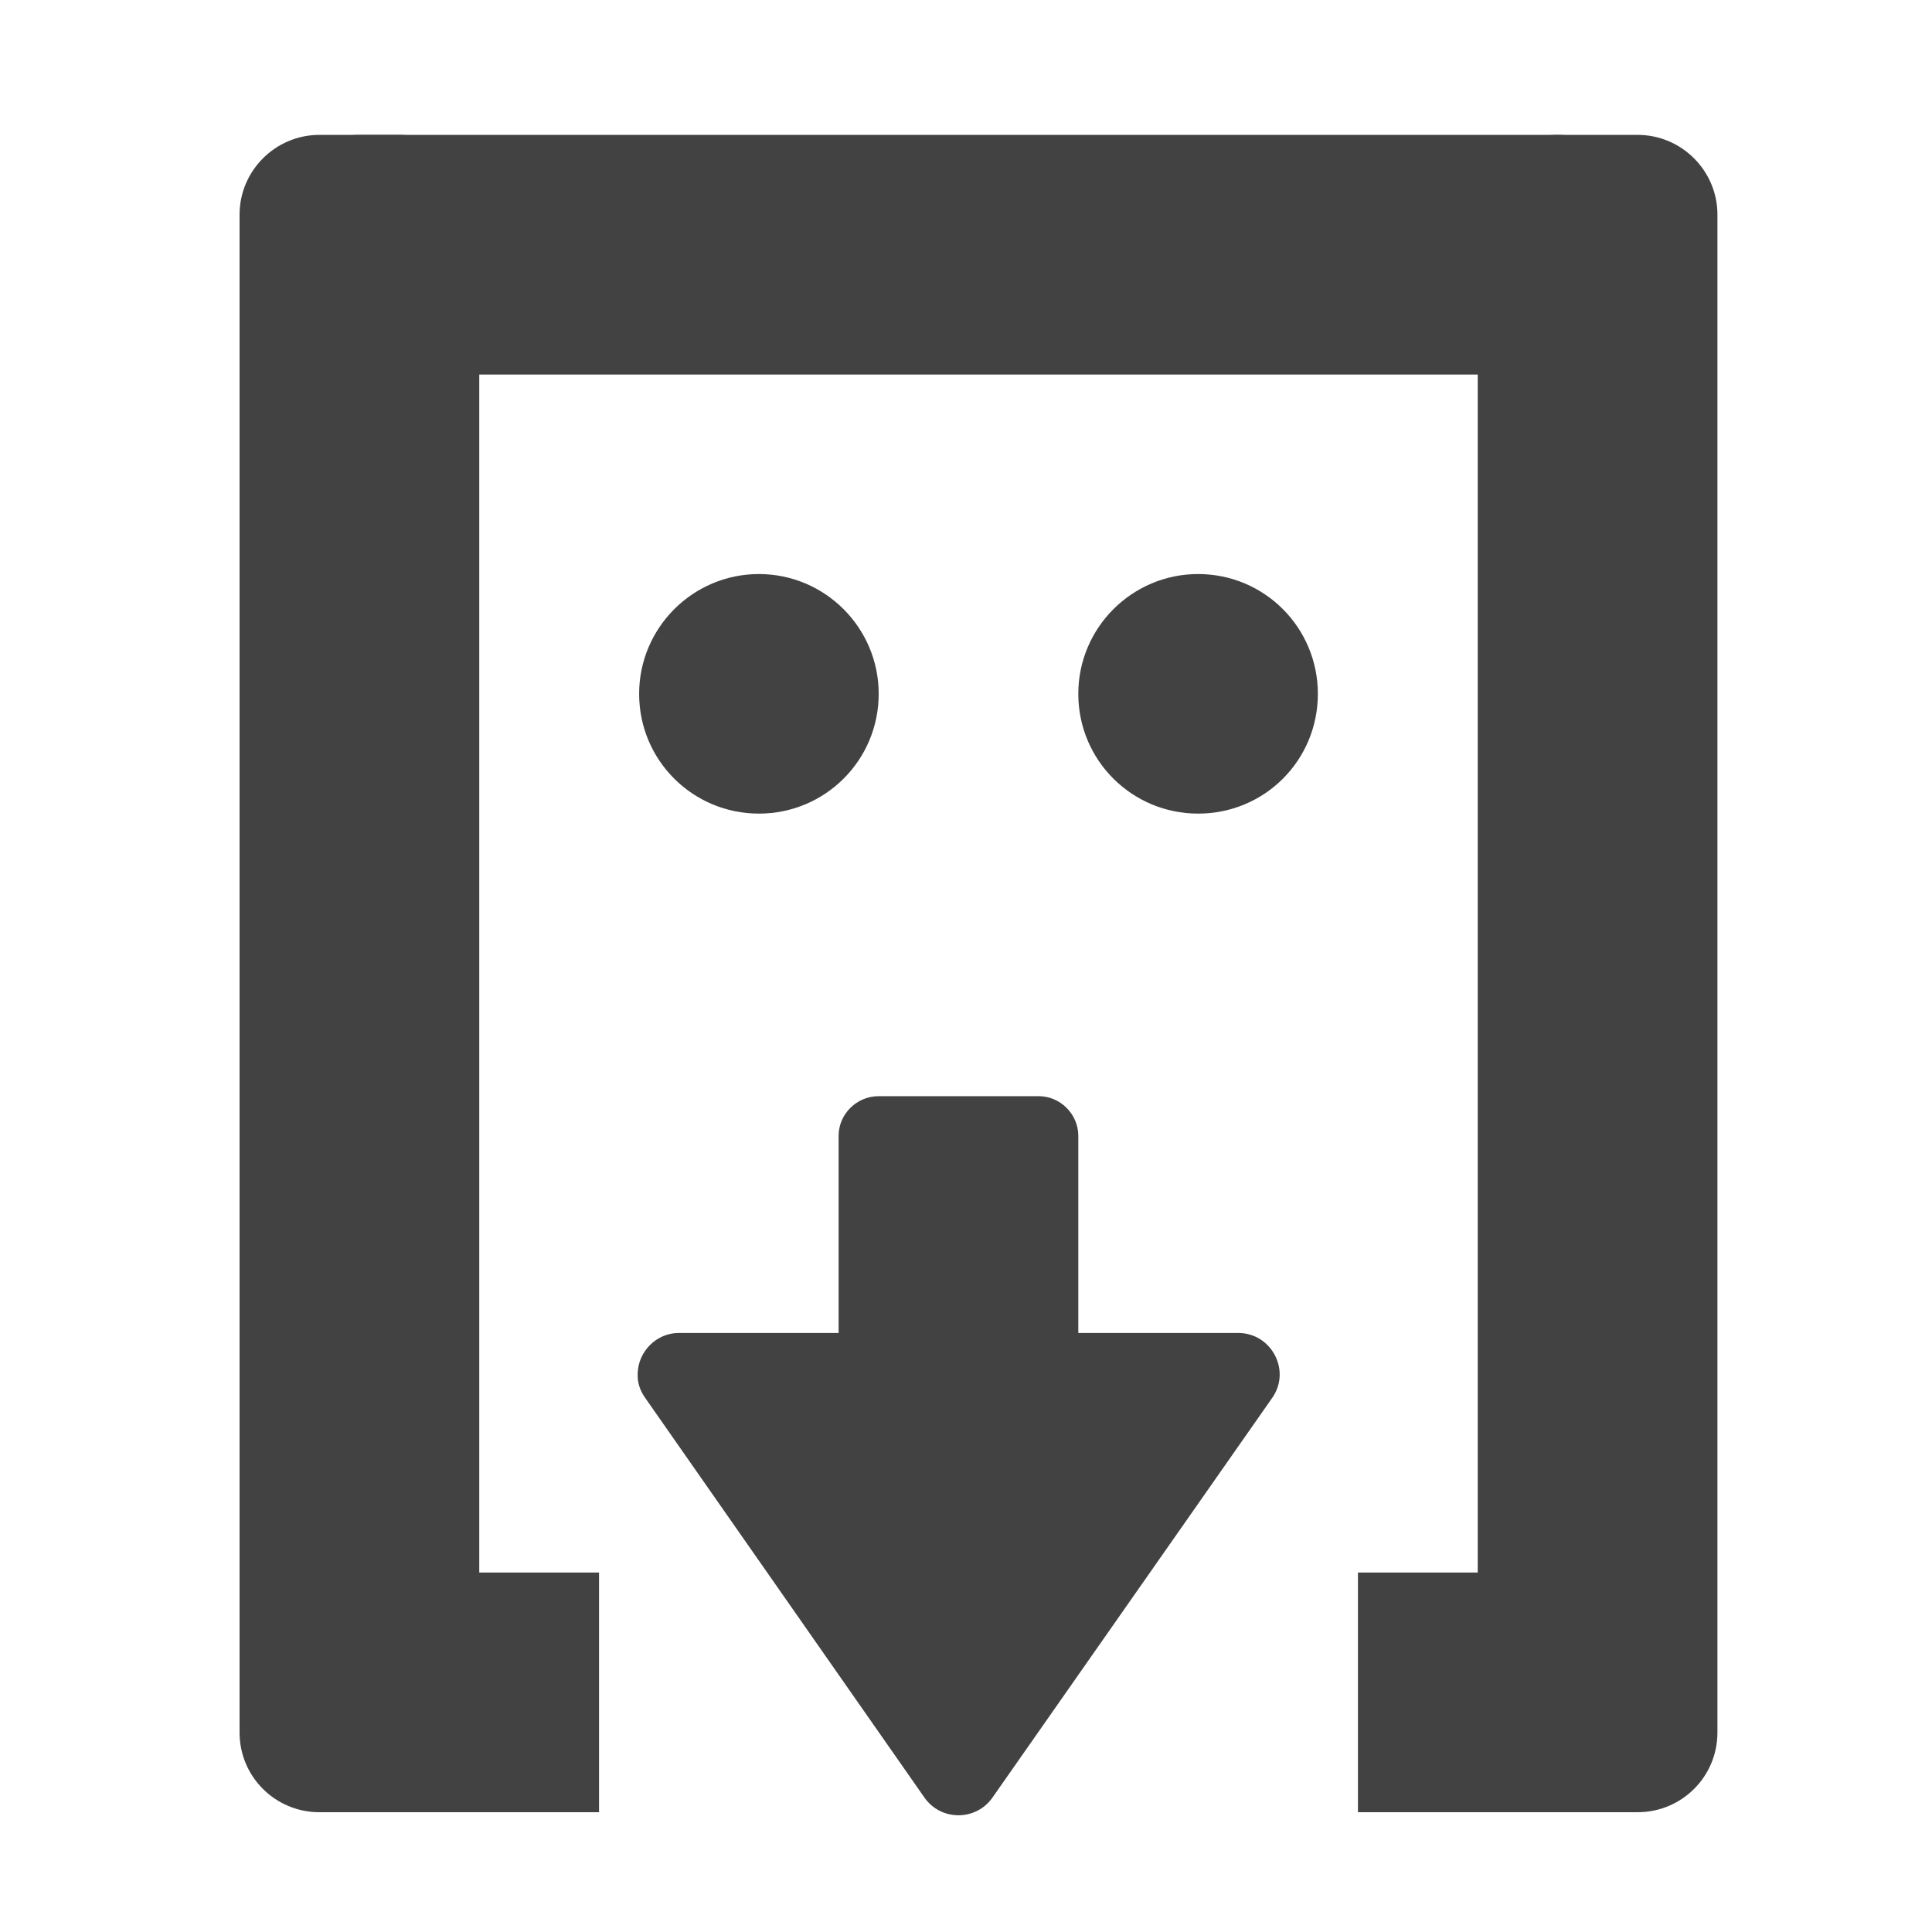
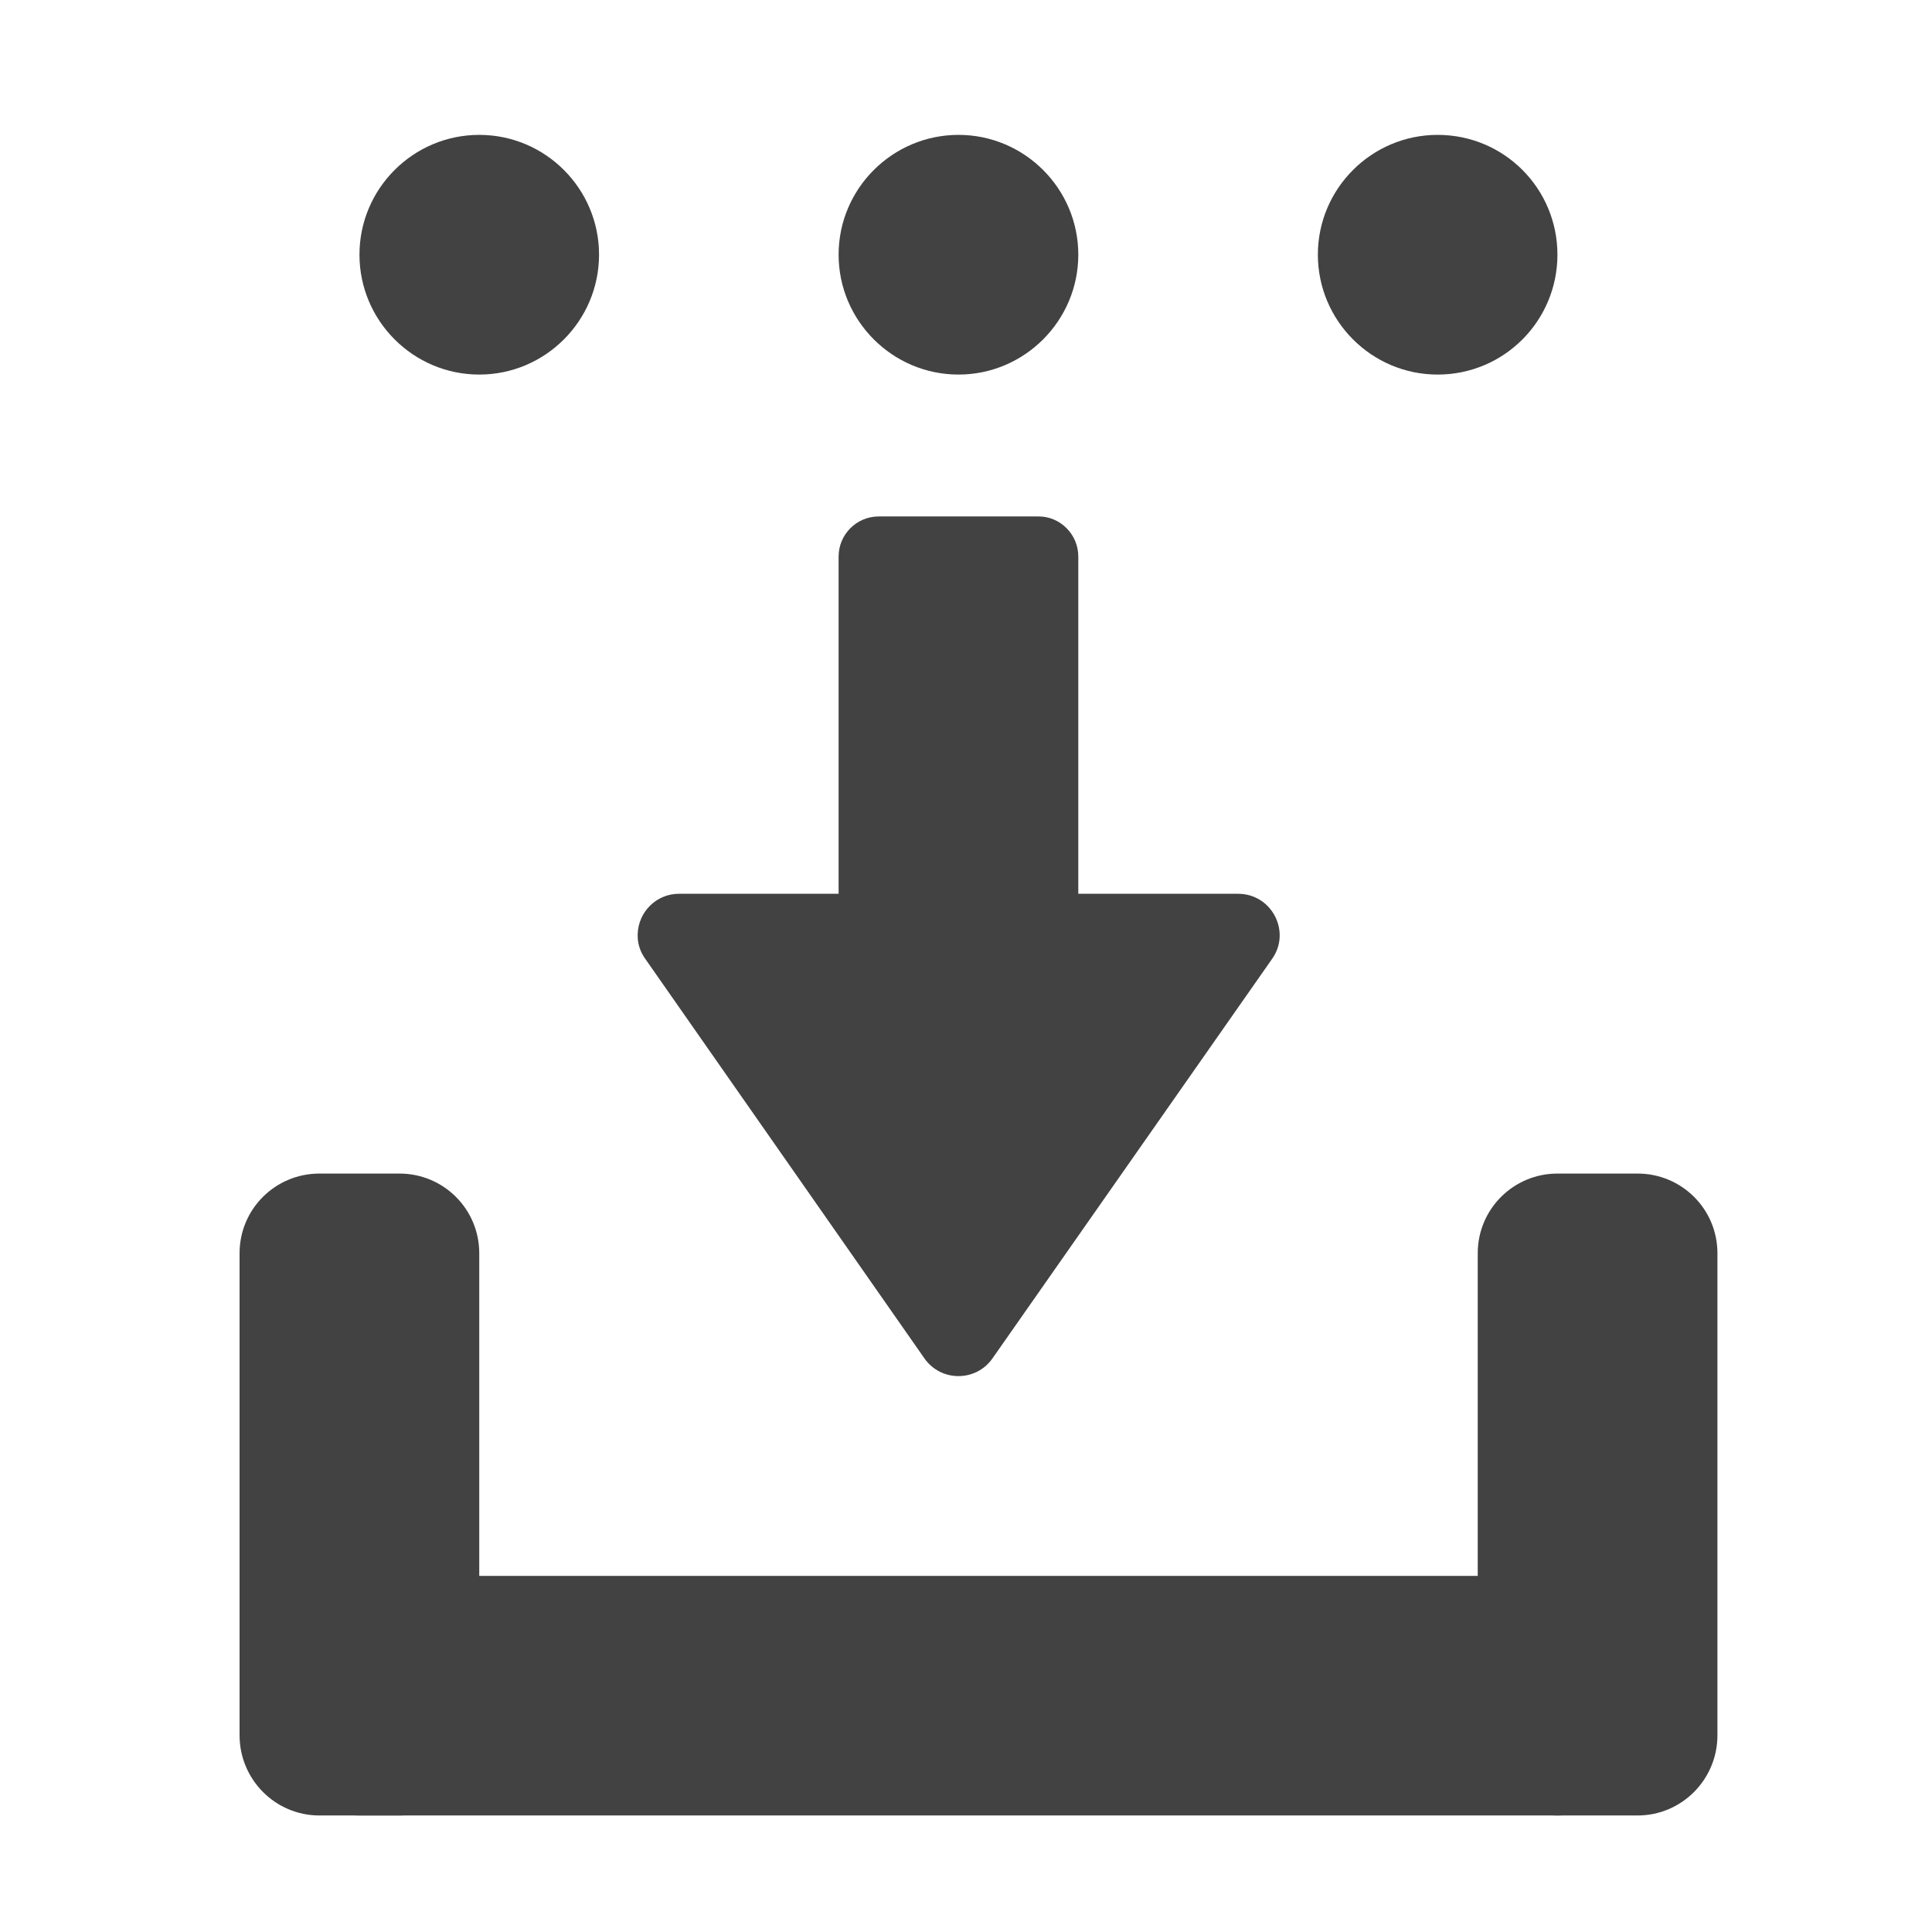
<svg xmlns="http://www.w3.org/2000/svg" width="16px" height="16px" viewBox="0 0 16 16" version="1.1">
  <g id="surface1">
-     <path style=" stroke:none;fill-rule:nonzero;fill:rgb(25.882%,25.882%,25.882%);fill-opacity:1;" d="M 12.898 3.102 L 2.977 3.102 C 2.613 3.102 2.316 2.805 2.316 2.441 L 2.316 1.777 C 2.316 1.414 2.613 1.117 2.977 1.117 L 12.898 1.117 C 13.266 1.117 13.562 1.414 13.562 1.777 L 13.562 2.441 C 13.562 2.805 13.266 3.102 12.898 3.102 Z M 12.898 3.102 " />
-     <path style=" stroke:none;fill-rule:nonzero;fill:rgb(25.882%,25.882%,25.882%);fill-opacity:1;" d="M 3.969 1.777 L 3.969 14.348 C 3.969 14.715 3.672 15.008 3.309 15.008 L 2.645 15.008 C 2.281 15.008 1.984 14.715 1.984 14.348 L 1.984 1.777 C 1.984 1.414 2.281 1.117 2.645 1.117 L 3.309 1.117 C 3.672 1.117 3.969 1.414 3.969 1.777 Z M 3.969 1.777 " />
-     <path style=" stroke:none;fill-rule:nonzero;fill:rgb(25.882%,25.882%,25.882%);fill-opacity:1;" d="M 5.281 11.375 C 5.281 11.383 5.281 11.387 5.281 11.395 C 5.281 11.461 5.305 11.523 5.344 11.578 L 7.656 14.887 C 7.793 15.082 8.082 15.082 8.219 14.887 L 10.535 11.578 C 10.695 11.352 10.531 11.039 10.254 11.039 L 8.93 11.039 L 8.93 9.406 C 8.93 9.227 8.781 9.078 8.602 9.078 L 7.277 9.078 C 7.094 9.078 6.945 9.227 6.945 9.406 L 6.945 11.039 L 5.621 11.039 C 5.438 11.039 5.285 11.191 5.281 11.375 Z M 5.281 11.375 " />
-     <path style=" stroke:none;fill-rule:nonzero;fill:rgb(25.882%,25.882%,25.882%);fill-opacity:1;" d="M 4.961 15.008 L 2.977 15.008 L 2.977 13.023 L 4.961 13.023 Z M 4.961 15.008 " />
-     <path style=" stroke:none;fill-rule:nonzero;fill:rgb(25.882%,25.882%,25.882%);fill-opacity:1;" d="M 14.223 1.777 L 14.223 14.348 C 14.223 14.715 13.926 15.008 13.562 15.008 L 12.898 15.008 C 12.535 15.008 12.238 14.715 12.238 14.348 L 12.238 1.777 C 12.238 1.414 12.535 1.117 12.898 1.117 L 13.562 1.117 C 13.926 1.117 14.223 1.414 14.223 1.777 Z M 14.223 1.777 " />
-     <path style=" stroke:none;fill-rule:nonzero;fill:rgb(25.882%,25.882%,25.882%);fill-opacity:1;" d="M 13.23 15.008 L 11.246 15.008 L 11.246 13.023 L 13.23 13.023 Z M 13.23 15.008 " />
-     <path style=" stroke:none;fill-rule:nonzero;fill:rgb(25.882%,25.882%,25.882%);fill-opacity:1;" d="M 9.922 4.754 C 10.473 4.754 10.914 5.199 10.914 5.746 C 10.914 6.297 10.473 6.738 9.922 6.738 C 9.375 6.738 8.93 6.297 8.93 5.746 C 8.93 5.199 9.375 4.754 9.922 4.754 Z M 9.922 4.754 " />
-     <path style=" stroke:none;fill-rule:nonzero;fill:rgb(25.882%,25.882%,25.882%);fill-opacity:1;" d="M 6.285 4.754 C 6.832 4.754 7.277 5.199 7.277 5.746 C 7.277 6.297 6.832 6.738 6.285 6.738 C 5.738 6.738 5.293 6.297 5.293 5.746 C 5.293 5.199 5.738 4.754 6.285 4.754 Z M 6.285 4.754 " />
+     <path style=" stroke:none;fill-rule:nonzero;fill:rgb(25.882%,25.882%,25.882%);fill-opacity:1;" d="M 12.898 13.051 L 2.977 13.051 C 2.613 13.051 2.316 13.344 2.316 13.711 L 2.316 14.371 C 2.316 14.738 2.613 15.035 2.977 15.035 L 12.898 15.035 C 13.266 15.035 13.562 14.738 13.562 14.371 L 13.562 13.711 C 13.562 13.344 13.266 13.051 12.898 13.051 Z M 12.898 13.051 " />
+     <path style=" stroke:none;fill-rule:nonzero;fill:rgb(25.882%,25.882%,25.882%);fill-opacity:1;" d="M 3.969 14.371 L 3.969 10.379 C 3.969 10.012 3.672 9.719 3.309 9.719 L 2.645 9.719 C 2.281 9.719 1.984 10.012 1.984 10.379 L 1.984 14.371 C 1.984 14.738 2.281 15.035 2.645 15.035 L 3.309 15.035 C 3.672 15.035 3.969 14.738 3.969 14.371 Z M 3.969 14.371 " />
+     <path style=" stroke:none;fill-rule:nonzero;fill:rgb(25.882%,25.882%,25.882%);fill-opacity:1;" d="M 5.281 7.738 C 5.281 7.742 5.281 7.75 5.281 7.754 C 5.281 7.82 5.305 7.887 5.344 7.941 L 7.656 11.25 C 7.793 11.445 8.082 11.445 8.219 11.25 L 10.535 7.941 C 10.695 7.715 10.531 7.402 10.254 7.402 L 8.93 7.402 L 8.93 4.609 C 8.93 4.426 8.781 4.277 8.602 4.277 L 7.277 4.277 C 7.094 4.277 6.945 4.426 6.945 4.609 L 6.945 7.402 L 5.621 7.402 C 5.438 7.402 5.285 7.551 5.281 7.738 Z M 5.281 7.738 " />
+     <path style=" stroke:none;fill-rule:nonzero;fill:rgb(25.882%,25.882%,25.882%);fill-opacity:1;" d="M 14.223 14.371 L 14.223 10.379 C 14.223 10.012 13.926 9.719 13.562 9.719 L 12.898 9.719 C 12.535 9.719 12.238 10.012 12.238 10.379 L 12.238 14.371 C 12.238 14.738 12.535 15.035 12.898 15.035 L 13.562 15.035 C 13.926 15.035 14.223 14.738 14.223 14.371 Z M 14.223 14.371 " />
+     <path style=" stroke:none;fill-rule:nonzero;fill:rgb(25.882%,25.882%,25.882%);fill-opacity:1;" d="M 7.938 1.117 C 8.484 1.117 8.93 1.562 8.93 2.109 C 8.93 2.656 8.484 3.102 7.938 3.102 C 7.391 3.102 6.945 2.656 6.945 2.109 C 6.945 1.562 7.391 1.117 7.938 1.117 Z M 7.938 1.117 " />
+     <path style=" stroke:none;fill-rule:nonzero;fill:rgb(25.882%,25.882%,25.882%);fill-opacity:1;" d="M 11.906 1.117 C 12.457 1.117 12.898 1.562 12.898 2.109 C 12.898 2.656 12.457 3.102 11.906 3.102 C 11.359 3.102 10.914 2.656 10.914 2.109 C 10.914 1.562 11.359 1.117 11.906 1.117 Z M 11.906 1.117 " />
+     <path style=" stroke:none;fill-rule:nonzero;fill:rgb(25.882%,25.882%,25.882%);fill-opacity:1;" d="M 3.969 1.117 C 4.516 1.117 4.961 1.562 4.961 2.109 C 4.961 2.656 4.516 3.102 3.969 3.102 C 3.422 3.102 2.977 2.656 2.977 2.109 C 2.977 1.562 3.422 1.117 3.969 1.117 Z M 3.969 1.117 " />
  </g>
</svg>
